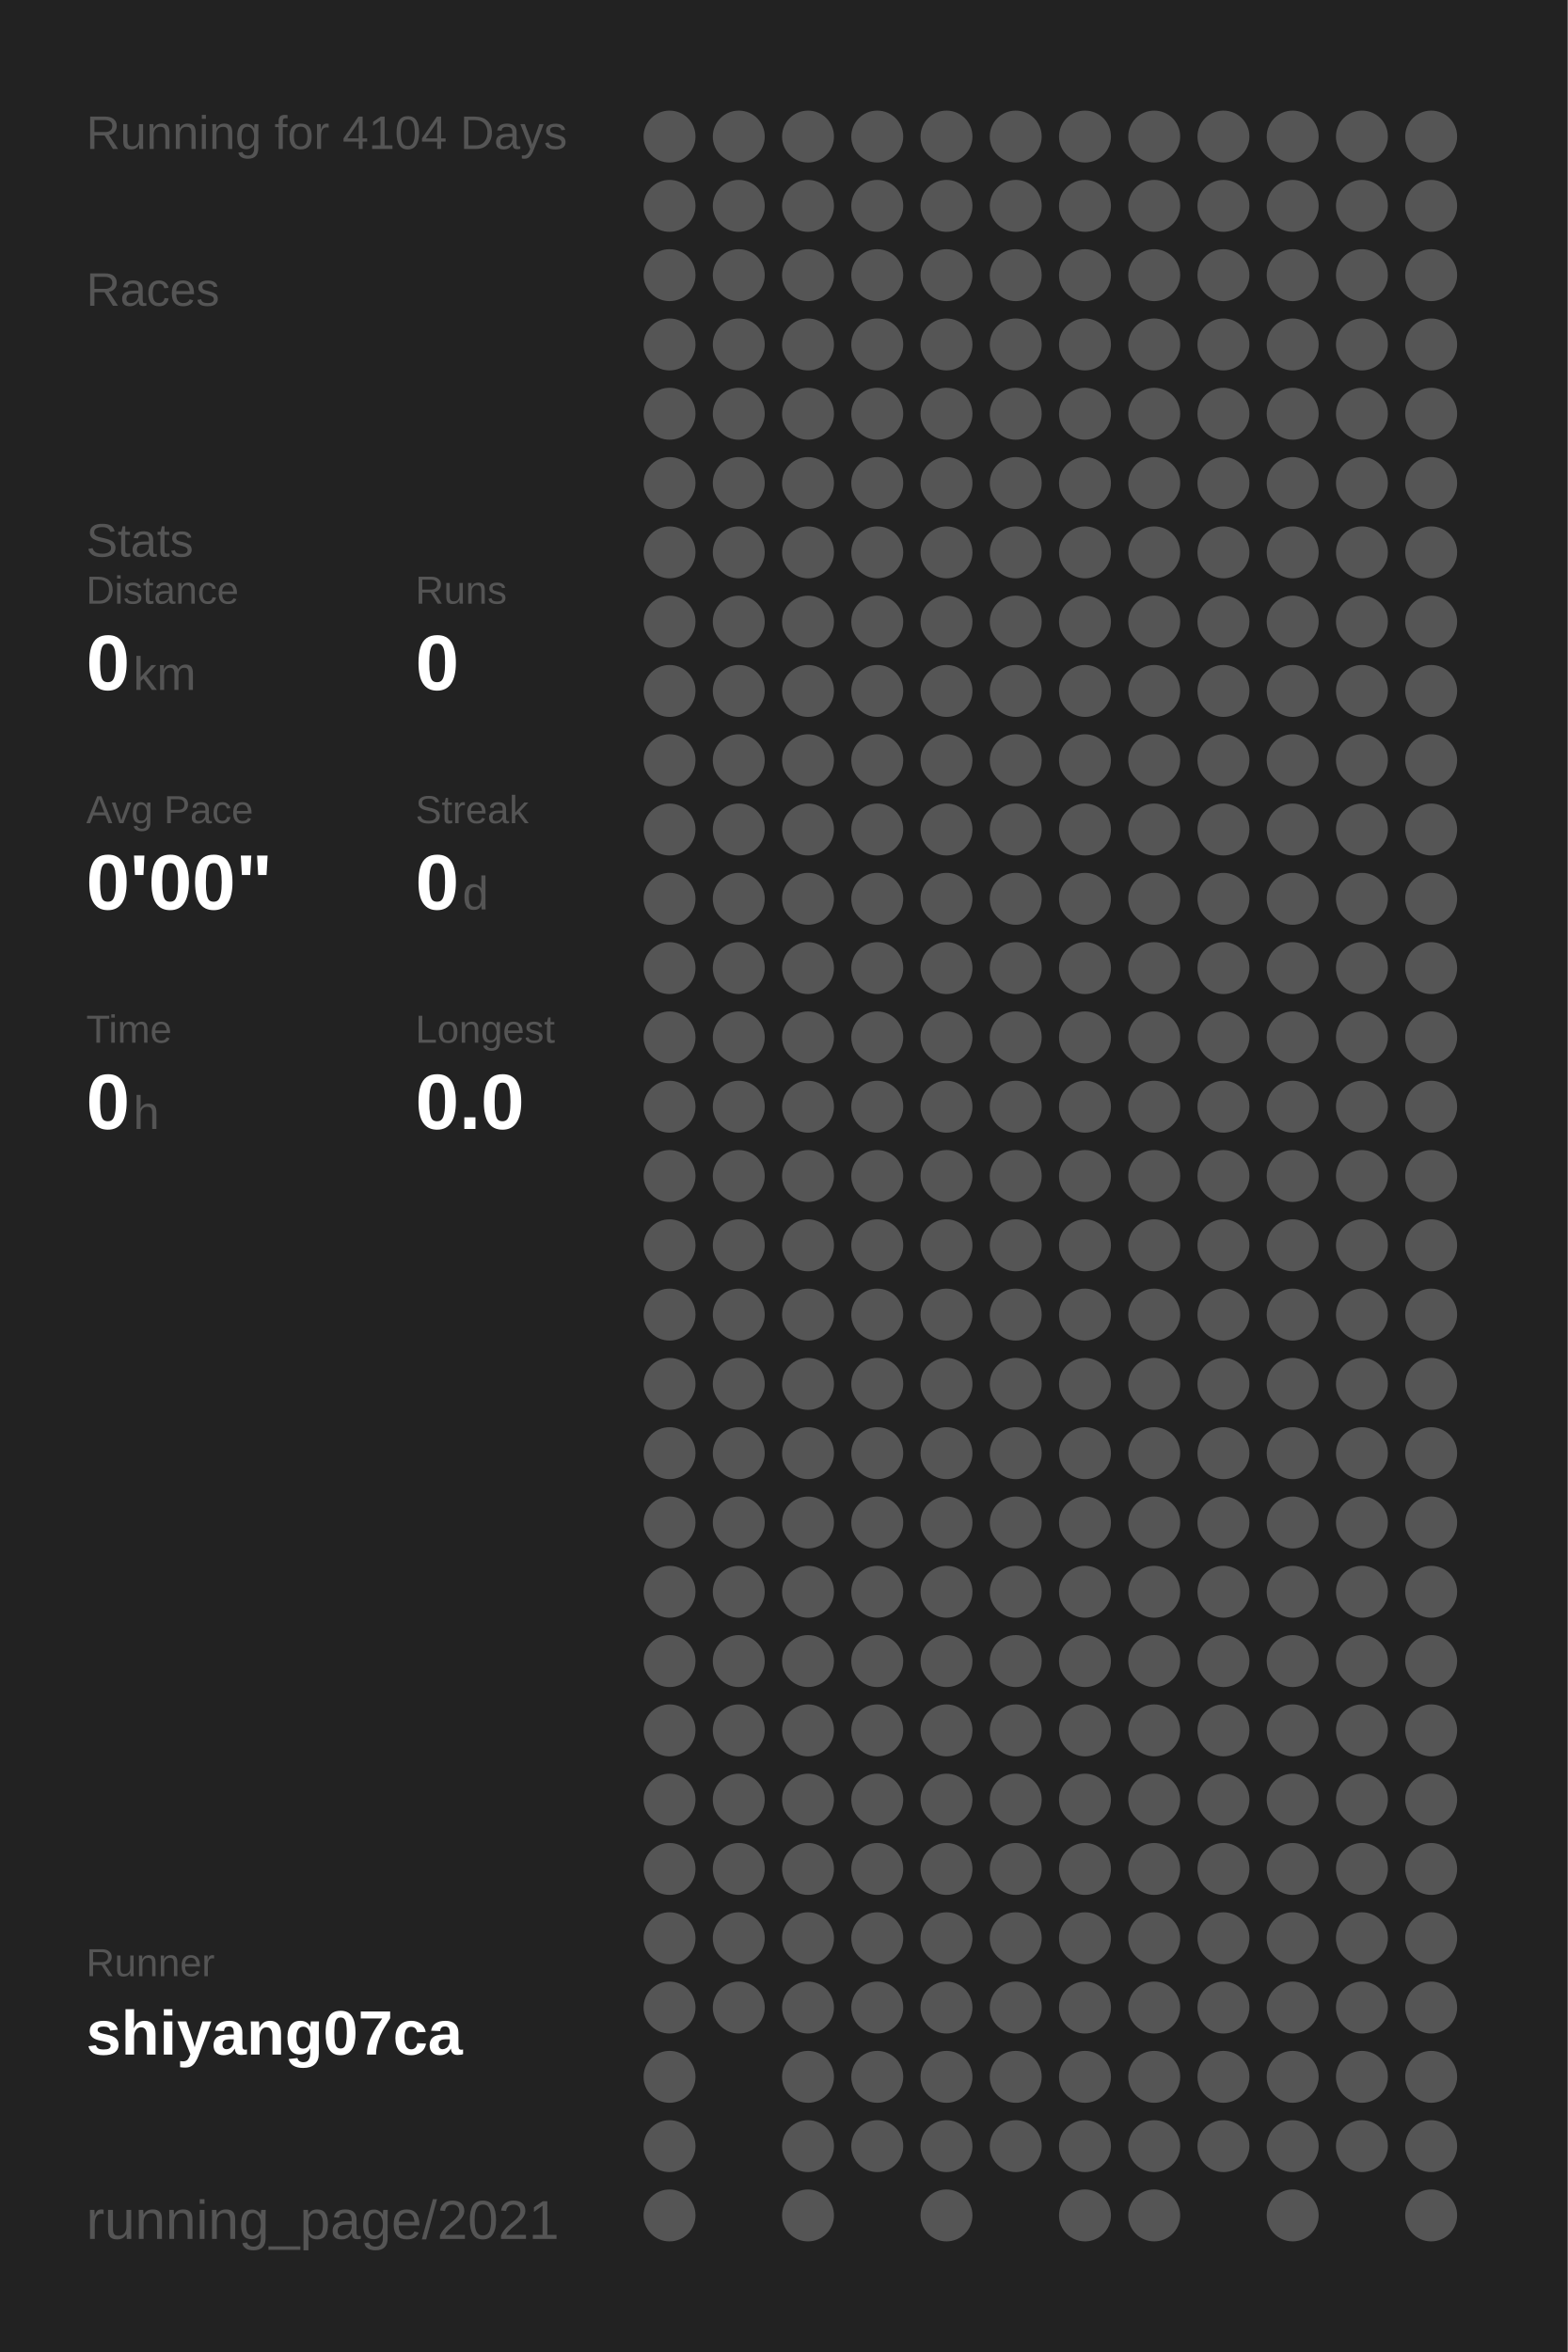
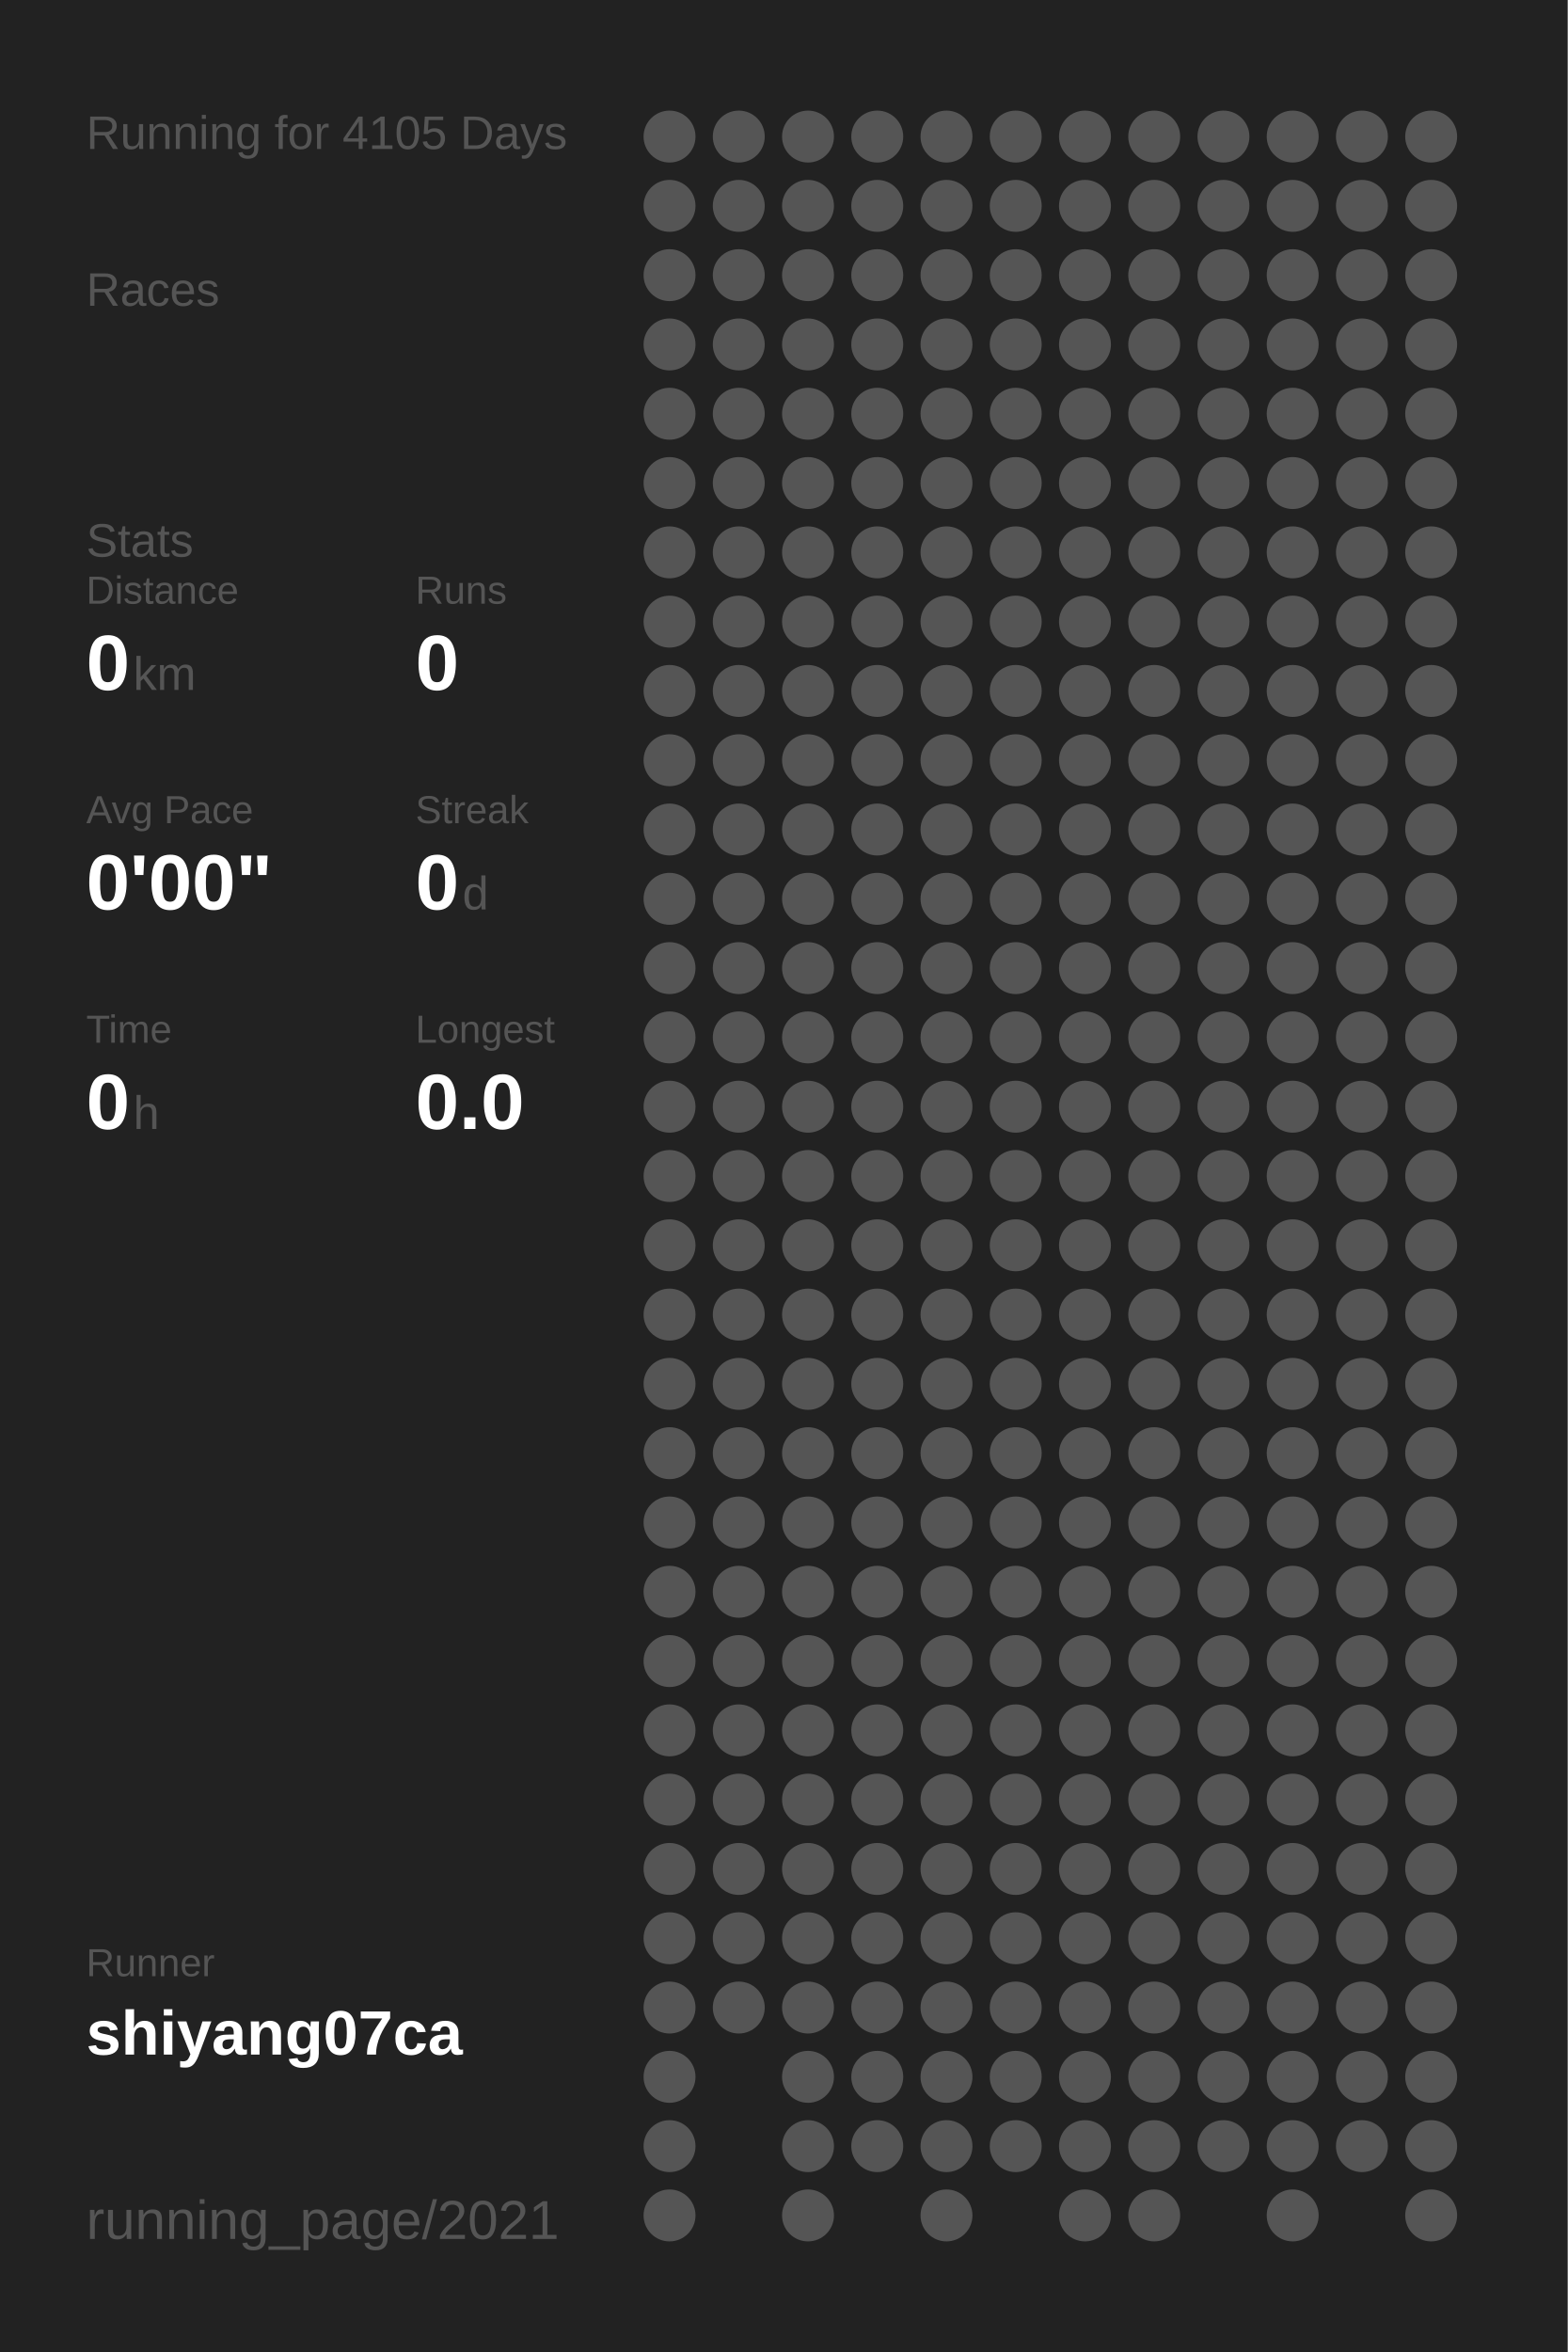
<svg xmlns="http://www.w3.org/2000/svg" baseProfile="full" height="300mm" version="1.1" viewBox="0,0,200,300" width="200mm">
  <defs />
  <rect fill="#222222" height="300" width="200" x="0" y="0" />
-   <text fill="#555555" style="font-size:6px; font-family:Arial;" x="11" y="19">Running for 4104 Days</text>
+   <text fill="#555555" style="font-size:6px; font-family:Arial;" x="11" y="19">Running for 4105 Days</text>
  <text fill="#555555" style="font-size:6px; font-family:Arial;" x="11" y="39">Races</text>
  <text fill="#555555" style="font-size:6px; font-family:Arial;" x="11" y="71">Stats</text>
  <text fill="#555555" style="font-size:5px; font-family:Arial;" x="11" y="77">Distance</text>
  <text fill="#FFFFFF" style="font-size:10px; font-family:Arial; font-weight:bold;" x="11" y="88">0</text>
  <text fill="#555555" style="font-size:6px; font-family:Arial;" x="17" y="88">km</text>
  <text fill="#555555" style="font-size:5px; font-family:Arial;" x="53" y="77">Runs</text>
  <text fill="#FFFFFF" style="font-size:10px; font-family:Arial; font-weight:bold;" x="53" y="88">0</text>
  <text fill="#555555" style="font-size:5px; font-family:Arial;" x="11" y="105">Avg Pace</text>
  <text fill="#FFFFFF" style="font-size:10px; font-family:Arial; font-weight:bold;" x="11" y="116">0'00"</text>
  <text fill="#555555" style="font-size:5px; font-family:Arial;" x="53" y="105">Streak</text>
  <text fill="#FFFFFF" style="font-size:10px; font-family:Arial; font-weight:bold;" x="53" y="116">0</text>
  <text fill="#555555" style="font-size:6px; font-family:Arial;" x="59" y="116">d</text>
  <text fill="#555555" style="font-size:5px; font-family:Arial;" x="11" y="133">Time</text>
  <text fill="#FFFFFF" style="font-size:10px; font-family:Arial; font-weight:bold;" x="11" y="144">0</text>
  <text fill="#555555" style="font-size:6px; font-family:Arial;" x="17" y="144">h</text>
  <text fill="#555555" style="font-size:5px; font-family:Arial;" x="53" y="133">Longest</text>
  <text fill="#FFFFFF" style="font-size:10px; font-family:Arial; font-weight:bold;" x="53" y="144">0.0</text>
  <text fill="#555555" style="font-size:5px; font-family:Arial;" x="11" y="252.065">Runner</text>
  <text fill="#FFFFFF" style="font-size:8px; font-family:Arial; font-weight:bold;" x="11" y="262.065">shiyang07ca</text>
  <text fill="#555555" style="font-size:7px; font-family:Arial;" x="11" y="285.581">running_page/2021</text>
  <circle cx="85.417" cy="17.419" fill="#555555" r="3.312" />
  <circle cx="85.417" cy="26.258" fill="#555555" r="3.312" />
  <circle cx="85.417" cy="35.097" fill="#555555" r="3.312" />
  <circle cx="85.417" cy="43.935" fill="#555555" r="3.312" />
  <circle cx="85.417" cy="52.774" fill="#555555" r="3.312" />
  <circle cx="85.417" cy="61.613" fill="#555555" r="3.312" />
  <circle cx="85.417" cy="70.452" fill="#555555" r="3.312" />
  <circle cx="85.417" cy="79.29" fill="#555555" r="3.312" />
  <circle cx="85.417" cy="88.129" fill="#555555" r="3.312" />
  <circle cx="85.417" cy="96.968" fill="#555555" r="3.312" />
  <circle cx="85.417" cy="105.806" fill="#555555" r="3.312" />
  <circle cx="85.417" cy="114.645" fill="#555555" r="3.312" />
  <circle cx="85.417" cy="123.484" fill="#555555" r="3.312" />
  <circle cx="85.417" cy="132.323" fill="#555555" r="3.312" />
  <circle cx="85.417" cy="141.161" fill="#555555" r="3.312" />
  <circle cx="85.417" cy="150" fill="#555555" r="3.312" />
  <circle cx="85.417" cy="158.839" fill="#555555" r="3.312" />
  <circle cx="85.417" cy="167.677" fill="#555555" r="3.312" />
  <circle cx="85.417" cy="176.516" fill="#555555" r="3.312" />
  <circle cx="85.417" cy="185.355" fill="#555555" r="3.312" />
  <circle cx="85.417" cy="194.194" fill="#555555" r="3.312" />
  <circle cx="85.417" cy="203.032" fill="#555555" r="3.312" />
  <circle cx="85.417" cy="211.871" fill="#555555" r="3.312" />
  <circle cx="85.417" cy="220.71" fill="#555555" r="3.312" />
  <circle cx="85.417" cy="229.548" fill="#555555" r="3.312" />
  <circle cx="85.417" cy="238.387" fill="#555555" r="3.312" />
  <circle cx="85.417" cy="247.226" fill="#555555" r="3.312" />
  <circle cx="85.417" cy="256.065" fill="#555555" r="3.312" />
  <circle cx="85.417" cy="264.903" fill="#555555" r="3.312" />
  <circle cx="85.417" cy="273.742" fill="#555555" r="3.312" />
  <circle cx="85.417" cy="282.581" fill="#555555" r="3.312" />
  <circle cx="94.25" cy="17.419" fill="#555555" r="3.312" />
  <circle cx="94.25" cy="26.258" fill="#555555" r="3.312" />
  <circle cx="94.25" cy="35.097" fill="#555555" r="3.312" />
  <circle cx="94.25" cy="43.935" fill="#555555" r="3.312" />
  <circle cx="94.25" cy="52.774" fill="#555555" r="3.312" />
  <circle cx="94.25" cy="61.613" fill="#555555" r="3.312" />
  <circle cx="94.25" cy="70.452" fill="#555555" r="3.312" />
  <circle cx="94.25" cy="79.29" fill="#555555" r="3.312" />
  <circle cx="94.25" cy="88.129" fill="#555555" r="3.312" />
  <circle cx="94.25" cy="96.968" fill="#555555" r="3.312" />
  <circle cx="94.25" cy="105.806" fill="#555555" r="3.312" />
  <circle cx="94.25" cy="114.645" fill="#555555" r="3.312" />
  <circle cx="94.25" cy="123.484" fill="#555555" r="3.312" />
  <circle cx="94.25" cy="132.323" fill="#555555" r="3.312" />
  <circle cx="94.25" cy="141.161" fill="#555555" r="3.312" />
  <circle cx="94.25" cy="150" fill="#555555" r="3.312" />
  <circle cx="94.25" cy="158.839" fill="#555555" r="3.312" />
  <circle cx="94.25" cy="167.677" fill="#555555" r="3.312" />
  <circle cx="94.25" cy="176.516" fill="#555555" r="3.312" />
  <circle cx="94.25" cy="185.355" fill="#555555" r="3.312" />
  <circle cx="94.25" cy="194.194" fill="#555555" r="3.312" />
  <circle cx="94.25" cy="203.032" fill="#555555" r="3.312" />
  <circle cx="94.25" cy="211.871" fill="#555555" r="3.312" />
  <circle cx="94.25" cy="220.71" fill="#555555" r="3.312" />
  <circle cx="94.25" cy="229.548" fill="#555555" r="3.312" />
  <circle cx="94.25" cy="238.387" fill="#555555" r="3.312" />
  <circle cx="94.25" cy="247.226" fill="#555555" r="3.312" />
  <circle cx="94.25" cy="256.065" fill="#555555" r="3.312" />
  <circle cx="103.083" cy="17.419" fill="#555555" r="3.312" />
  <circle cx="103.083" cy="26.258" fill="#555555" r="3.312" />
  <circle cx="103.083" cy="35.097" fill="#555555" r="3.312" />
  <circle cx="103.083" cy="43.935" fill="#555555" r="3.312" />
  <circle cx="103.083" cy="52.774" fill="#555555" r="3.312" />
  <circle cx="103.083" cy="61.613" fill="#555555" r="3.312" />
  <circle cx="103.083" cy="70.452" fill="#555555" r="3.312" />
  <circle cx="103.083" cy="79.29" fill="#555555" r="3.312" />
  <circle cx="103.083" cy="88.129" fill="#555555" r="3.312" />
  <circle cx="103.083" cy="96.968" fill="#555555" r="3.312" />
  <circle cx="103.083" cy="105.806" fill="#555555" r="3.312" />
  <circle cx="103.083" cy="114.645" fill="#555555" r="3.312" />
  <circle cx="103.083" cy="123.484" fill="#555555" r="3.312" />
  <circle cx="103.083" cy="132.323" fill="#555555" r="3.312" />
  <circle cx="103.083" cy="141.161" fill="#555555" r="3.312" />
  <circle cx="103.083" cy="150" fill="#555555" r="3.312" />
  <circle cx="103.083" cy="158.839" fill="#555555" r="3.312" />
  <circle cx="103.083" cy="167.677" fill="#555555" r="3.312" />
  <circle cx="103.083" cy="176.516" fill="#555555" r="3.312" />
  <circle cx="103.083" cy="185.355" fill="#555555" r="3.312" />
  <circle cx="103.083" cy="194.194" fill="#555555" r="3.312" />
  <circle cx="103.083" cy="203.032" fill="#555555" r="3.312" />
  <circle cx="103.083" cy="211.871" fill="#555555" r="3.312" />
  <circle cx="103.083" cy="220.71" fill="#555555" r="3.312" />
  <circle cx="103.083" cy="229.548" fill="#555555" r="3.312" />
  <circle cx="103.083" cy="238.387" fill="#555555" r="3.312" />
  <circle cx="103.083" cy="247.226" fill="#555555" r="3.312" />
  <circle cx="103.083" cy="256.065" fill="#555555" r="3.312" />
  <circle cx="103.083" cy="264.903" fill="#555555" r="3.312" />
  <circle cx="103.083" cy="273.742" fill="#555555" r="3.312" />
  <circle cx="103.083" cy="282.581" fill="#555555" r="3.312" />
  <circle cx="111.917" cy="17.419" fill="#555555" r="3.312" />
  <circle cx="111.917" cy="26.258" fill="#555555" r="3.312" />
  <circle cx="111.917" cy="35.097" fill="#555555" r="3.312" />
  <circle cx="111.917" cy="43.935" fill="#555555" r="3.312" />
  <circle cx="111.917" cy="52.774" fill="#555555" r="3.312" />
  <circle cx="111.917" cy="61.613" fill="#555555" r="3.312" />
  <circle cx="111.917" cy="70.452" fill="#555555" r="3.312" />
  <circle cx="111.917" cy="79.29" fill="#555555" r="3.312" />
  <circle cx="111.917" cy="88.129" fill="#555555" r="3.312" />
  <circle cx="111.917" cy="96.968" fill="#555555" r="3.312" />
  <circle cx="111.917" cy="105.806" fill="#555555" r="3.312" />
  <circle cx="111.917" cy="114.645" fill="#555555" r="3.312" />
  <circle cx="111.917" cy="123.484" fill="#555555" r="3.312" />
  <circle cx="111.917" cy="132.323" fill="#555555" r="3.312" />
  <circle cx="111.917" cy="141.161" fill="#555555" r="3.312" />
  <circle cx="111.917" cy="150" fill="#555555" r="3.312" />
  <circle cx="111.917" cy="158.839" fill="#555555" r="3.312" />
  <circle cx="111.917" cy="167.677" fill="#555555" r="3.312" />
  <circle cx="111.917" cy="176.516" fill="#555555" r="3.312" />
  <circle cx="111.917" cy="185.355" fill="#555555" r="3.312" />
  <circle cx="111.917" cy="194.194" fill="#555555" r="3.312" />
  <circle cx="111.917" cy="203.032" fill="#555555" r="3.312" />
  <circle cx="111.917" cy="211.871" fill="#555555" r="3.312" />
  <circle cx="111.917" cy="220.71" fill="#555555" r="3.312" />
  <circle cx="111.917" cy="229.548" fill="#555555" r="3.312" />
  <circle cx="111.917" cy="238.387" fill="#555555" r="3.312" />
  <circle cx="111.917" cy="247.226" fill="#555555" r="3.312" />
  <circle cx="111.917" cy="256.065" fill="#555555" r="3.312" />
  <circle cx="111.917" cy="264.903" fill="#555555" r="3.312" />
  <circle cx="111.917" cy="273.742" fill="#555555" r="3.312" />
  <circle cx="120.75" cy="17.419" fill="#555555" r="3.312" />
  <circle cx="120.75" cy="26.258" fill="#555555" r="3.312" />
  <circle cx="120.75" cy="35.097" fill="#555555" r="3.312" />
  <circle cx="120.75" cy="43.935" fill="#555555" r="3.312" />
  <circle cx="120.75" cy="52.774" fill="#555555" r="3.312" />
  <circle cx="120.75" cy="61.613" fill="#555555" r="3.312" />
  <circle cx="120.75" cy="70.452" fill="#555555" r="3.312" />
  <circle cx="120.75" cy="79.29" fill="#555555" r="3.312" />
  <circle cx="120.75" cy="88.129" fill="#555555" r="3.312" />
  <circle cx="120.75" cy="96.968" fill="#555555" r="3.312" />
  <circle cx="120.75" cy="105.806" fill="#555555" r="3.312" />
  <circle cx="120.75" cy="114.645" fill="#555555" r="3.312" />
  <circle cx="120.75" cy="123.484" fill="#555555" r="3.312" />
  <circle cx="120.75" cy="132.323" fill="#555555" r="3.312" />
  <circle cx="120.75" cy="141.161" fill="#555555" r="3.312" />
  <circle cx="120.75" cy="150" fill="#555555" r="3.312" />
  <circle cx="120.75" cy="158.839" fill="#555555" r="3.312" />
  <circle cx="120.75" cy="167.677" fill="#555555" r="3.312" />
  <circle cx="120.75" cy="176.516" fill="#555555" r="3.312" />
  <circle cx="120.75" cy="185.355" fill="#555555" r="3.312" />
  <circle cx="120.75" cy="194.194" fill="#555555" r="3.312" />
  <circle cx="120.75" cy="203.032" fill="#555555" r="3.312" />
  <circle cx="120.75" cy="211.871" fill="#555555" r="3.312" />
  <circle cx="120.75" cy="220.71" fill="#555555" r="3.312" />
  <circle cx="120.75" cy="229.548" fill="#555555" r="3.312" />
  <circle cx="120.75" cy="238.387" fill="#555555" r="3.312" />
  <circle cx="120.75" cy="247.226" fill="#555555" r="3.312" />
  <circle cx="120.75" cy="256.065" fill="#555555" r="3.312" />
  <circle cx="120.75" cy="264.903" fill="#555555" r="3.312" />
  <circle cx="120.75" cy="273.742" fill="#555555" r="3.312" />
  <circle cx="120.75" cy="282.581" fill="#555555" r="3.312" />
  <circle cx="129.583" cy="17.419" fill="#555555" r="3.312" />
  <circle cx="129.583" cy="26.258" fill="#555555" r="3.312" />
  <circle cx="129.583" cy="35.097" fill="#555555" r="3.312" />
  <circle cx="129.583" cy="43.935" fill="#555555" r="3.312" />
  <circle cx="129.583" cy="52.774" fill="#555555" r="3.312" />
  <circle cx="129.583" cy="61.613" fill="#555555" r="3.312" />
  <circle cx="129.583" cy="70.452" fill="#555555" r="3.312" />
  <circle cx="129.583" cy="79.29" fill="#555555" r="3.312" />
  <circle cx="129.583" cy="88.129" fill="#555555" r="3.312" />
  <circle cx="129.583" cy="96.968" fill="#555555" r="3.312" />
  <circle cx="129.583" cy="105.806" fill="#555555" r="3.312" />
  <circle cx="129.583" cy="114.645" fill="#555555" r="3.312" />
  <circle cx="129.583" cy="123.484" fill="#555555" r="3.312" />
  <circle cx="129.583" cy="132.323" fill="#555555" r="3.312" />
  <circle cx="129.583" cy="141.161" fill="#555555" r="3.312" />
  <circle cx="129.583" cy="150" fill="#555555" r="3.312" />
  <circle cx="129.583" cy="158.839" fill="#555555" r="3.312" />
  <circle cx="129.583" cy="167.677" fill="#555555" r="3.312" />
  <circle cx="129.583" cy="176.516" fill="#555555" r="3.312" />
  <circle cx="129.583" cy="185.355" fill="#555555" r="3.312" />
  <circle cx="129.583" cy="194.194" fill="#555555" r="3.312" />
  <circle cx="129.583" cy="203.032" fill="#555555" r="3.312" />
  <circle cx="129.583" cy="211.871" fill="#555555" r="3.312" />
  <circle cx="129.583" cy="220.71" fill="#555555" r="3.312" />
  <circle cx="129.583" cy="229.548" fill="#555555" r="3.312" />
  <circle cx="129.583" cy="238.387" fill="#555555" r="3.312" />
  <circle cx="129.583" cy="247.226" fill="#555555" r="3.312" />
  <circle cx="129.583" cy="256.065" fill="#555555" r="3.312" />
  <circle cx="129.583" cy="264.903" fill="#555555" r="3.312" />
  <circle cx="129.583" cy="273.742" fill="#555555" r="3.312" />
  <circle cx="138.417" cy="17.419" fill="#555555" r="3.312" />
  <circle cx="138.417" cy="26.258" fill="#555555" r="3.312" />
  <circle cx="138.417" cy="35.097" fill="#555555" r="3.312" />
  <circle cx="138.417" cy="43.935" fill="#555555" r="3.312" />
  <circle cx="138.417" cy="52.774" fill="#555555" r="3.312" />
  <circle cx="138.417" cy="61.613" fill="#555555" r="3.312" />
  <circle cx="138.417" cy="70.452" fill="#555555" r="3.312" />
  <circle cx="138.417" cy="79.29" fill="#555555" r="3.312" />
  <circle cx="138.417" cy="88.129" fill="#555555" r="3.312" />
  <circle cx="138.417" cy="96.968" fill="#555555" r="3.312" />
  <circle cx="138.417" cy="105.806" fill="#555555" r="3.312" />
  <circle cx="138.417" cy="114.645" fill="#555555" r="3.312" />
  <circle cx="138.417" cy="123.484" fill="#555555" r="3.312" />
  <circle cx="138.417" cy="132.323" fill="#555555" r="3.312" />
  <circle cx="138.417" cy="141.161" fill="#555555" r="3.312" />
  <circle cx="138.417" cy="150" fill="#555555" r="3.312" />
  <circle cx="138.417" cy="158.839" fill="#555555" r="3.312" />
  <circle cx="138.417" cy="167.677" fill="#555555" r="3.312" />
  <circle cx="138.417" cy="176.516" fill="#555555" r="3.312" />
  <circle cx="138.417" cy="185.355" fill="#555555" r="3.312" />
  <circle cx="138.417" cy="194.194" fill="#555555" r="3.312" />
  <circle cx="138.417" cy="203.032" fill="#555555" r="3.312" />
  <circle cx="138.417" cy="211.871" fill="#555555" r="3.312" />
  <circle cx="138.417" cy="220.71" fill="#555555" r="3.312" />
  <circle cx="138.417" cy="229.548" fill="#555555" r="3.312" />
  <circle cx="138.417" cy="238.387" fill="#555555" r="3.312" />
  <circle cx="138.417" cy="247.226" fill="#555555" r="3.312" />
  <circle cx="138.417" cy="256.065" fill="#555555" r="3.312" />
  <circle cx="138.417" cy="264.903" fill="#555555" r="3.312" />
  <circle cx="138.417" cy="273.742" fill="#555555" r="3.312" />
  <circle cx="138.417" cy="282.581" fill="#555555" r="3.312" />
  <circle cx="147.25" cy="17.419" fill="#555555" r="3.312" />
  <circle cx="147.25" cy="26.258" fill="#555555" r="3.312" />
  <circle cx="147.25" cy="35.097" fill="#555555" r="3.312" />
  <circle cx="147.25" cy="43.935" fill="#555555" r="3.312" />
  <circle cx="147.25" cy="52.774" fill="#555555" r="3.312" />
  <circle cx="147.25" cy="61.613" fill="#555555" r="3.312" />
  <circle cx="147.25" cy="70.452" fill="#555555" r="3.312" />
  <circle cx="147.25" cy="79.29" fill="#555555" r="3.312" />
  <circle cx="147.25" cy="88.129" fill="#555555" r="3.312" />
  <circle cx="147.25" cy="96.968" fill="#555555" r="3.312" />
  <circle cx="147.25" cy="105.806" fill="#555555" r="3.312" />
  <circle cx="147.25" cy="114.645" fill="#555555" r="3.312" />
  <circle cx="147.25" cy="123.484" fill="#555555" r="3.312" />
  <circle cx="147.25" cy="132.323" fill="#555555" r="3.312" />
  <circle cx="147.25" cy="141.161" fill="#555555" r="3.312" />
  <circle cx="147.25" cy="150" fill="#555555" r="3.312" />
  <circle cx="147.25" cy="158.839" fill="#555555" r="3.312" />
  <circle cx="147.25" cy="167.677" fill="#555555" r="3.312" />
  <circle cx="147.25" cy="176.516" fill="#555555" r="3.312" />
  <circle cx="147.25" cy="185.355" fill="#555555" r="3.312" />
  <circle cx="147.25" cy="194.194" fill="#555555" r="3.312" />
  <circle cx="147.25" cy="203.032" fill="#555555" r="3.312" />
  <circle cx="147.25" cy="211.871" fill="#555555" r="3.312" />
  <circle cx="147.25" cy="220.71" fill="#555555" r="3.312" />
  <circle cx="147.25" cy="229.548" fill="#555555" r="3.312" />
  <circle cx="147.25" cy="238.387" fill="#555555" r="3.312" />
  <circle cx="147.25" cy="247.226" fill="#555555" r="3.312" />
  <circle cx="147.25" cy="256.065" fill="#555555" r="3.312" />
  <circle cx="147.25" cy="264.903" fill="#555555" r="3.312" />
  <circle cx="147.25" cy="273.742" fill="#555555" r="3.312" />
  <circle cx="147.25" cy="282.581" fill="#555555" r="3.312" />
  <circle cx="156.083" cy="17.419" fill="#555555" r="3.312" />
  <circle cx="156.083" cy="26.258" fill="#555555" r="3.312" />
  <circle cx="156.083" cy="35.097" fill="#555555" r="3.312" />
  <circle cx="156.083" cy="43.935" fill="#555555" r="3.312" />
  <circle cx="156.083" cy="52.774" fill="#555555" r="3.312" />
  <circle cx="156.083" cy="61.613" fill="#555555" r="3.312" />
  <circle cx="156.083" cy="70.452" fill="#555555" r="3.312" />
  <circle cx="156.083" cy="79.29" fill="#555555" r="3.312" />
  <circle cx="156.083" cy="88.129" fill="#555555" r="3.312" />
  <circle cx="156.083" cy="96.968" fill="#555555" r="3.312" />
  <circle cx="156.083" cy="105.806" fill="#555555" r="3.312" />
  <circle cx="156.083" cy="114.645" fill="#555555" r="3.312" />
  <circle cx="156.083" cy="123.484" fill="#555555" r="3.312" />
  <circle cx="156.083" cy="132.323" fill="#555555" r="3.312" />
  <circle cx="156.083" cy="141.161" fill="#555555" r="3.312" />
  <circle cx="156.083" cy="150" fill="#555555" r="3.312" />
  <circle cx="156.083" cy="158.839" fill="#555555" r="3.312" />
  <circle cx="156.083" cy="167.677" fill="#555555" r="3.312" />
  <circle cx="156.083" cy="176.516" fill="#555555" r="3.312" />
  <circle cx="156.083" cy="185.355" fill="#555555" r="3.312" />
  <circle cx="156.083" cy="194.194" fill="#555555" r="3.312" />
  <circle cx="156.083" cy="203.032" fill="#555555" r="3.312" />
  <circle cx="156.083" cy="211.871" fill="#555555" r="3.312" />
  <circle cx="156.083" cy="220.71" fill="#555555" r="3.312" />
  <circle cx="156.083" cy="229.548" fill="#555555" r="3.312" />
  <circle cx="156.083" cy="238.387" fill="#555555" r="3.312" />
  <circle cx="156.083" cy="247.226" fill="#555555" r="3.312" />
  <circle cx="156.083" cy="256.065" fill="#555555" r="3.312" />
  <circle cx="156.083" cy="264.903" fill="#555555" r="3.312" />
  <circle cx="156.083" cy="273.742" fill="#555555" r="3.312" />
  <circle cx="164.917" cy="17.419" fill="#555555" r="3.312" />
  <circle cx="164.917" cy="26.258" fill="#555555" r="3.312" />
  <circle cx="164.917" cy="35.097" fill="#555555" r="3.312" />
  <circle cx="164.917" cy="43.935" fill="#555555" r="3.312" />
  <circle cx="164.917" cy="52.774" fill="#555555" r="3.312" />
  <circle cx="164.917" cy="61.613" fill="#555555" r="3.312" />
  <circle cx="164.917" cy="70.452" fill="#555555" r="3.312" />
  <circle cx="164.917" cy="79.29" fill="#555555" r="3.312" />
  <circle cx="164.917" cy="88.129" fill="#555555" r="3.312" />
  <circle cx="164.917" cy="96.968" fill="#555555" r="3.312" />
  <circle cx="164.917" cy="105.806" fill="#555555" r="3.312" />
  <circle cx="164.917" cy="114.645" fill="#555555" r="3.312" />
  <circle cx="164.917" cy="123.484" fill="#555555" r="3.312" />
  <circle cx="164.917" cy="132.323" fill="#555555" r="3.312" />
  <circle cx="164.917" cy="141.161" fill="#555555" r="3.312" />
  <circle cx="164.917" cy="150" fill="#555555" r="3.312" />
  <circle cx="164.917" cy="158.839" fill="#555555" r="3.312" />
  <circle cx="164.917" cy="167.677" fill="#555555" r="3.312" />
  <circle cx="164.917" cy="176.516" fill="#555555" r="3.312" />
  <circle cx="164.917" cy="185.355" fill="#555555" r="3.312" />
  <circle cx="164.917" cy="194.194" fill="#555555" r="3.312" />
  <circle cx="164.917" cy="203.032" fill="#555555" r="3.312" />
  <circle cx="164.917" cy="211.871" fill="#555555" r="3.312" />
  <circle cx="164.917" cy="220.71" fill="#555555" r="3.312" />
  <circle cx="164.917" cy="229.548" fill="#555555" r="3.312" />
  <circle cx="164.917" cy="238.387" fill="#555555" r="3.312" />
  <circle cx="164.917" cy="247.226" fill="#555555" r="3.312" />
  <circle cx="164.917" cy="256.065" fill="#555555" r="3.312" />
  <circle cx="164.917" cy="264.903" fill="#555555" r="3.312" />
  <circle cx="164.917" cy="273.742" fill="#555555" r="3.312" />
  <circle cx="164.917" cy="282.581" fill="#555555" r="3.312" />
  <circle cx="173.75" cy="17.419" fill="#555555" r="3.312" />
  <circle cx="173.75" cy="26.258" fill="#555555" r="3.312" />
  <circle cx="173.75" cy="35.097" fill="#555555" r="3.312" />
  <circle cx="173.75" cy="43.935" fill="#555555" r="3.312" />
  <circle cx="173.75" cy="52.774" fill="#555555" r="3.312" />
  <circle cx="173.75" cy="61.613" fill="#555555" r="3.312" />
  <circle cx="173.75" cy="70.452" fill="#555555" r="3.312" />
  <circle cx="173.75" cy="79.29" fill="#555555" r="3.312" />
  <circle cx="173.75" cy="88.129" fill="#555555" r="3.312" />
  <circle cx="173.75" cy="96.968" fill="#555555" r="3.312" />
  <circle cx="173.75" cy="105.806" fill="#555555" r="3.312" />
  <circle cx="173.75" cy="114.645" fill="#555555" r="3.312" />
  <circle cx="173.75" cy="123.484" fill="#555555" r="3.312" />
  <circle cx="173.75" cy="132.323" fill="#555555" r="3.312" />
  <circle cx="173.75" cy="141.161" fill="#555555" r="3.312" />
  <circle cx="173.75" cy="150" fill="#555555" r="3.312" />
  <circle cx="173.75" cy="158.839" fill="#555555" r="3.312" />
  <circle cx="173.75" cy="167.677" fill="#555555" r="3.312" />
  <circle cx="173.75" cy="176.516" fill="#555555" r="3.312" />
  <circle cx="173.75" cy="185.355" fill="#555555" r="3.312" />
  <circle cx="173.75" cy="194.194" fill="#555555" r="3.312" />
  <circle cx="173.75" cy="203.032" fill="#555555" r="3.312" />
  <circle cx="173.75" cy="211.871" fill="#555555" r="3.312" />
  <circle cx="173.75" cy="220.71" fill="#555555" r="3.312" />
  <circle cx="173.75" cy="229.548" fill="#555555" r="3.312" />
  <circle cx="173.75" cy="238.387" fill="#555555" r="3.312" />
  <circle cx="173.75" cy="247.226" fill="#555555" r="3.312" />
  <circle cx="173.75" cy="256.065" fill="#555555" r="3.312" />
  <circle cx="173.75" cy="264.903" fill="#555555" r="3.312" />
  <circle cx="173.75" cy="273.742" fill="#555555" r="3.312" />
  <circle cx="182.583" cy="17.419" fill="#555555" r="3.312" />
  <circle cx="182.583" cy="26.258" fill="#555555" r="3.312" />
  <circle cx="182.583" cy="35.097" fill="#555555" r="3.312" />
  <circle cx="182.583" cy="43.935" fill="#555555" r="3.312" />
  <circle cx="182.583" cy="52.774" fill="#555555" r="3.312" />
  <circle cx="182.583" cy="61.613" fill="#555555" r="3.312" />
  <circle cx="182.583" cy="70.452" fill="#555555" r="3.312" />
  <circle cx="182.583" cy="79.29" fill="#555555" r="3.312" />
  <circle cx="182.583" cy="88.129" fill="#555555" r="3.312" />
  <circle cx="182.583" cy="96.968" fill="#555555" r="3.312" />
  <circle cx="182.583" cy="105.806" fill="#555555" r="3.312" />
  <circle cx="182.583" cy="114.645" fill="#555555" r="3.312" />
  <circle cx="182.583" cy="123.484" fill="#555555" r="3.312" />
  <circle cx="182.583" cy="132.323" fill="#555555" r="3.312" />
  <circle cx="182.583" cy="141.161" fill="#555555" r="3.312" />
  <circle cx="182.583" cy="150" fill="#555555" r="3.312" />
  <circle cx="182.583" cy="158.839" fill="#555555" r="3.312" />
  <circle cx="182.583" cy="167.677" fill="#555555" r="3.312" />
  <circle cx="182.583" cy="176.516" fill="#555555" r="3.312" />
  <circle cx="182.583" cy="185.355" fill="#555555" r="3.312" />
  <circle cx="182.583" cy="194.194" fill="#555555" r="3.312" />
  <circle cx="182.583" cy="203.032" fill="#555555" r="3.312" />
  <circle cx="182.583" cy="211.871" fill="#555555" r="3.312" />
  <circle cx="182.583" cy="220.71" fill="#555555" r="3.312" />
  <circle cx="182.583" cy="229.548" fill="#555555" r="3.312" />
  <circle cx="182.583" cy="238.387" fill="#555555" r="3.312" />
  <circle cx="182.583" cy="247.226" fill="#555555" r="3.312" />
  <circle cx="182.583" cy="256.065" fill="#555555" r="3.312" />
  <circle cx="182.583" cy="264.903" fill="#555555" r="3.312" />
  <circle cx="182.583" cy="273.742" fill="#555555" r="3.312" />
  <circle cx="182.583" cy="282.581" fill="#555555" r="3.312" />
</svg>
